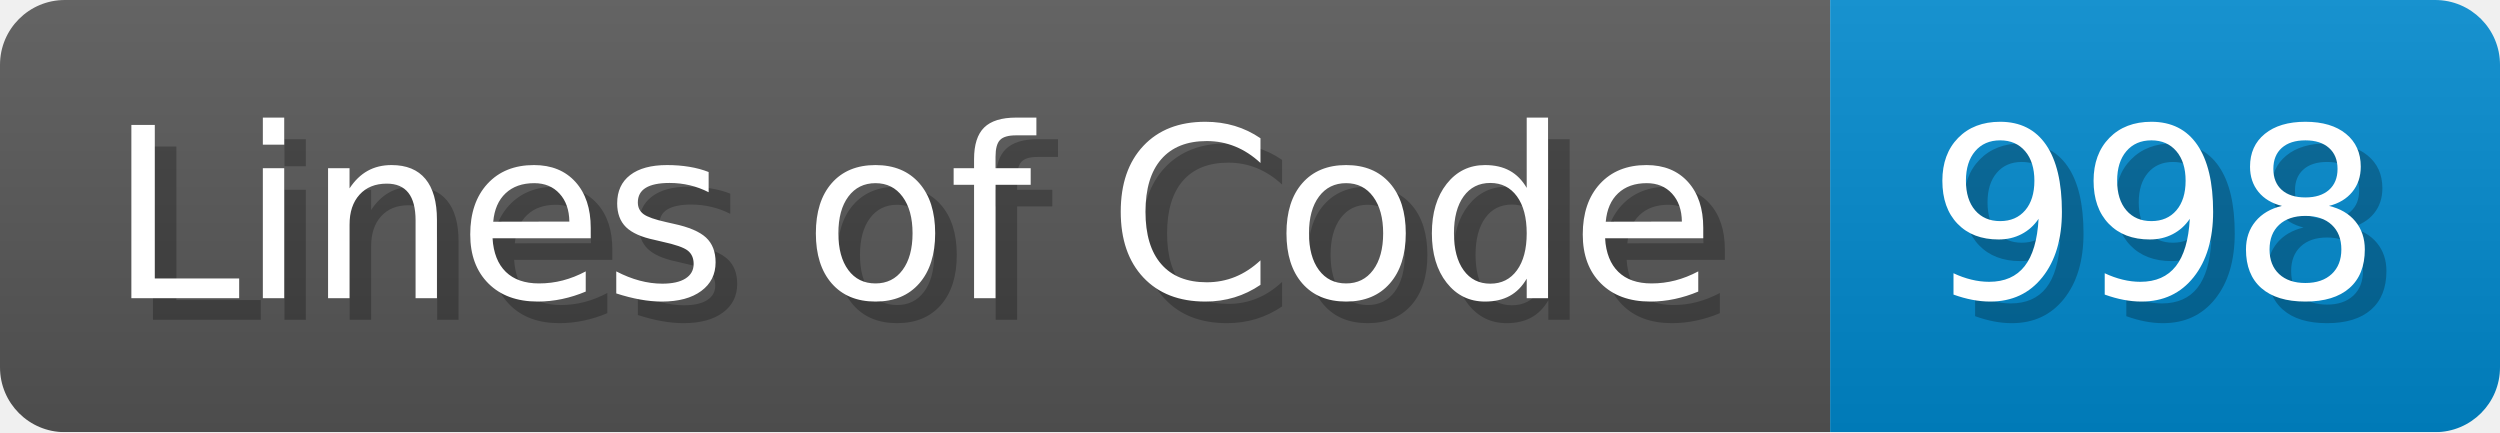
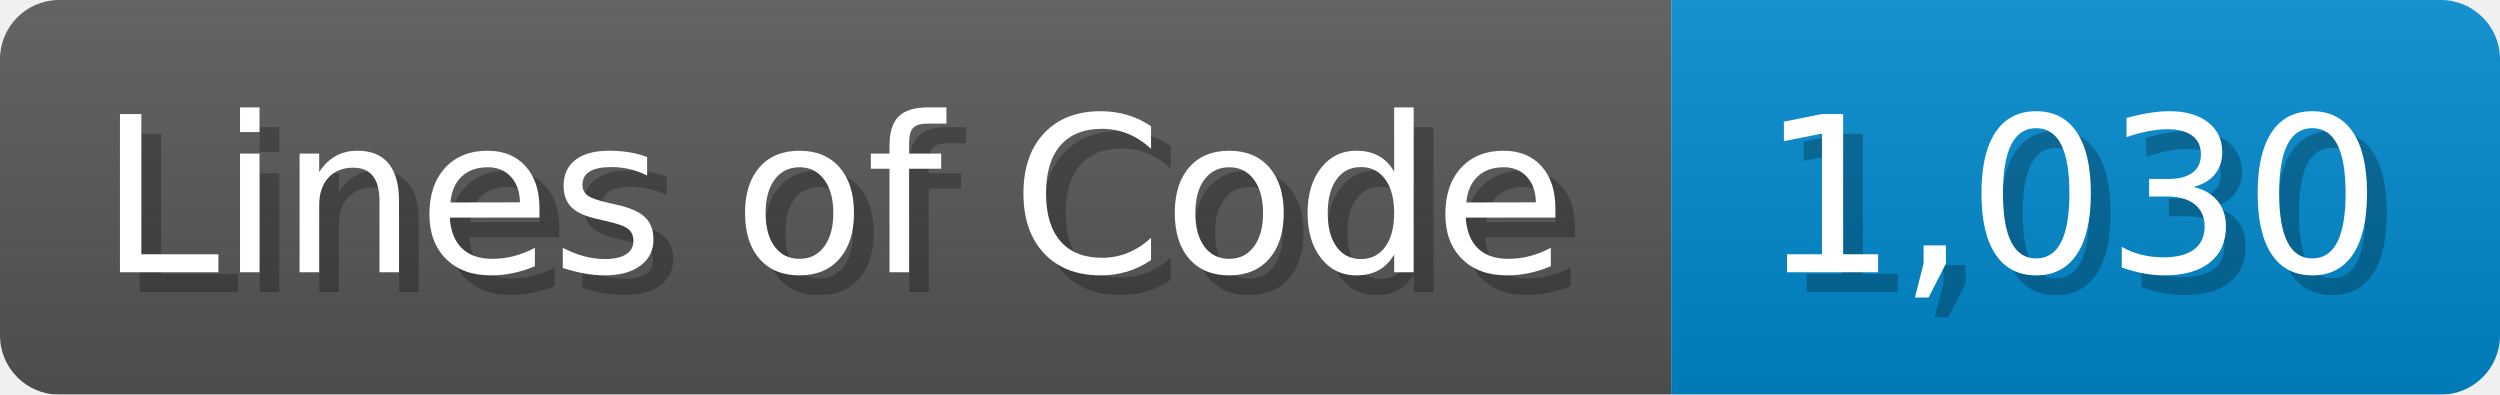
- <svg xmlns="http://www.w3.org/2000/svg" width="115.7" height="20" viewBox="0 0 1157 200">
+ <svg xmlns="http://www.w3.org/2000/svg" width="126.7" height="20" viewBox="0 0 1267 200">
  <linearGradient id="a" x2="0" y2="100%">
    <stop offset="0" stop-opacity=".1" stop-color="#EEE" />
    <stop offset="1" stop-opacity=".1" />
  </linearGradient>
  <mask id="m">
-     <rect width="1157" height="200" rx="30" fill="#FFF" />
+     <rect width="1267" height="200" rx="30" fill="#FFF" />
  </mask>
  <g mask="url(#m)">
    <rect width="847" height="200" fill="#555" />
-     <rect width="310" height="200" fill="#08C" x="847" />
-     <rect width="1157" height="200" fill="url(#a)" />
+     <rect width="420" height="200" fill="#08C" x="847" />
+     <rect width="1267" height="200" fill="url(#a)" />
  </g>
  <g fill="#fff" text-anchor="start" font-family="Verdana,DejaVu Sans,sans-serif" font-size="110">
    <text x="60" y="148" textLength="747" fill="#000" opacity="0.25">Lines of Code</text>
    <text x="50" y="138" textLength="747">Lines of Code</text>
-     <text x="902" y="148" textLength="210" fill="#000" opacity="0.25">998</text>
-     <text x="892" y="138" textLength="210">998</text>
+     <text x="902" y="148" textLength="320" fill="#000" opacity="0.25">1,030</text>
+     <text x="892" y="138" textLength="320">1,030</text>
  </g>
</svg>
